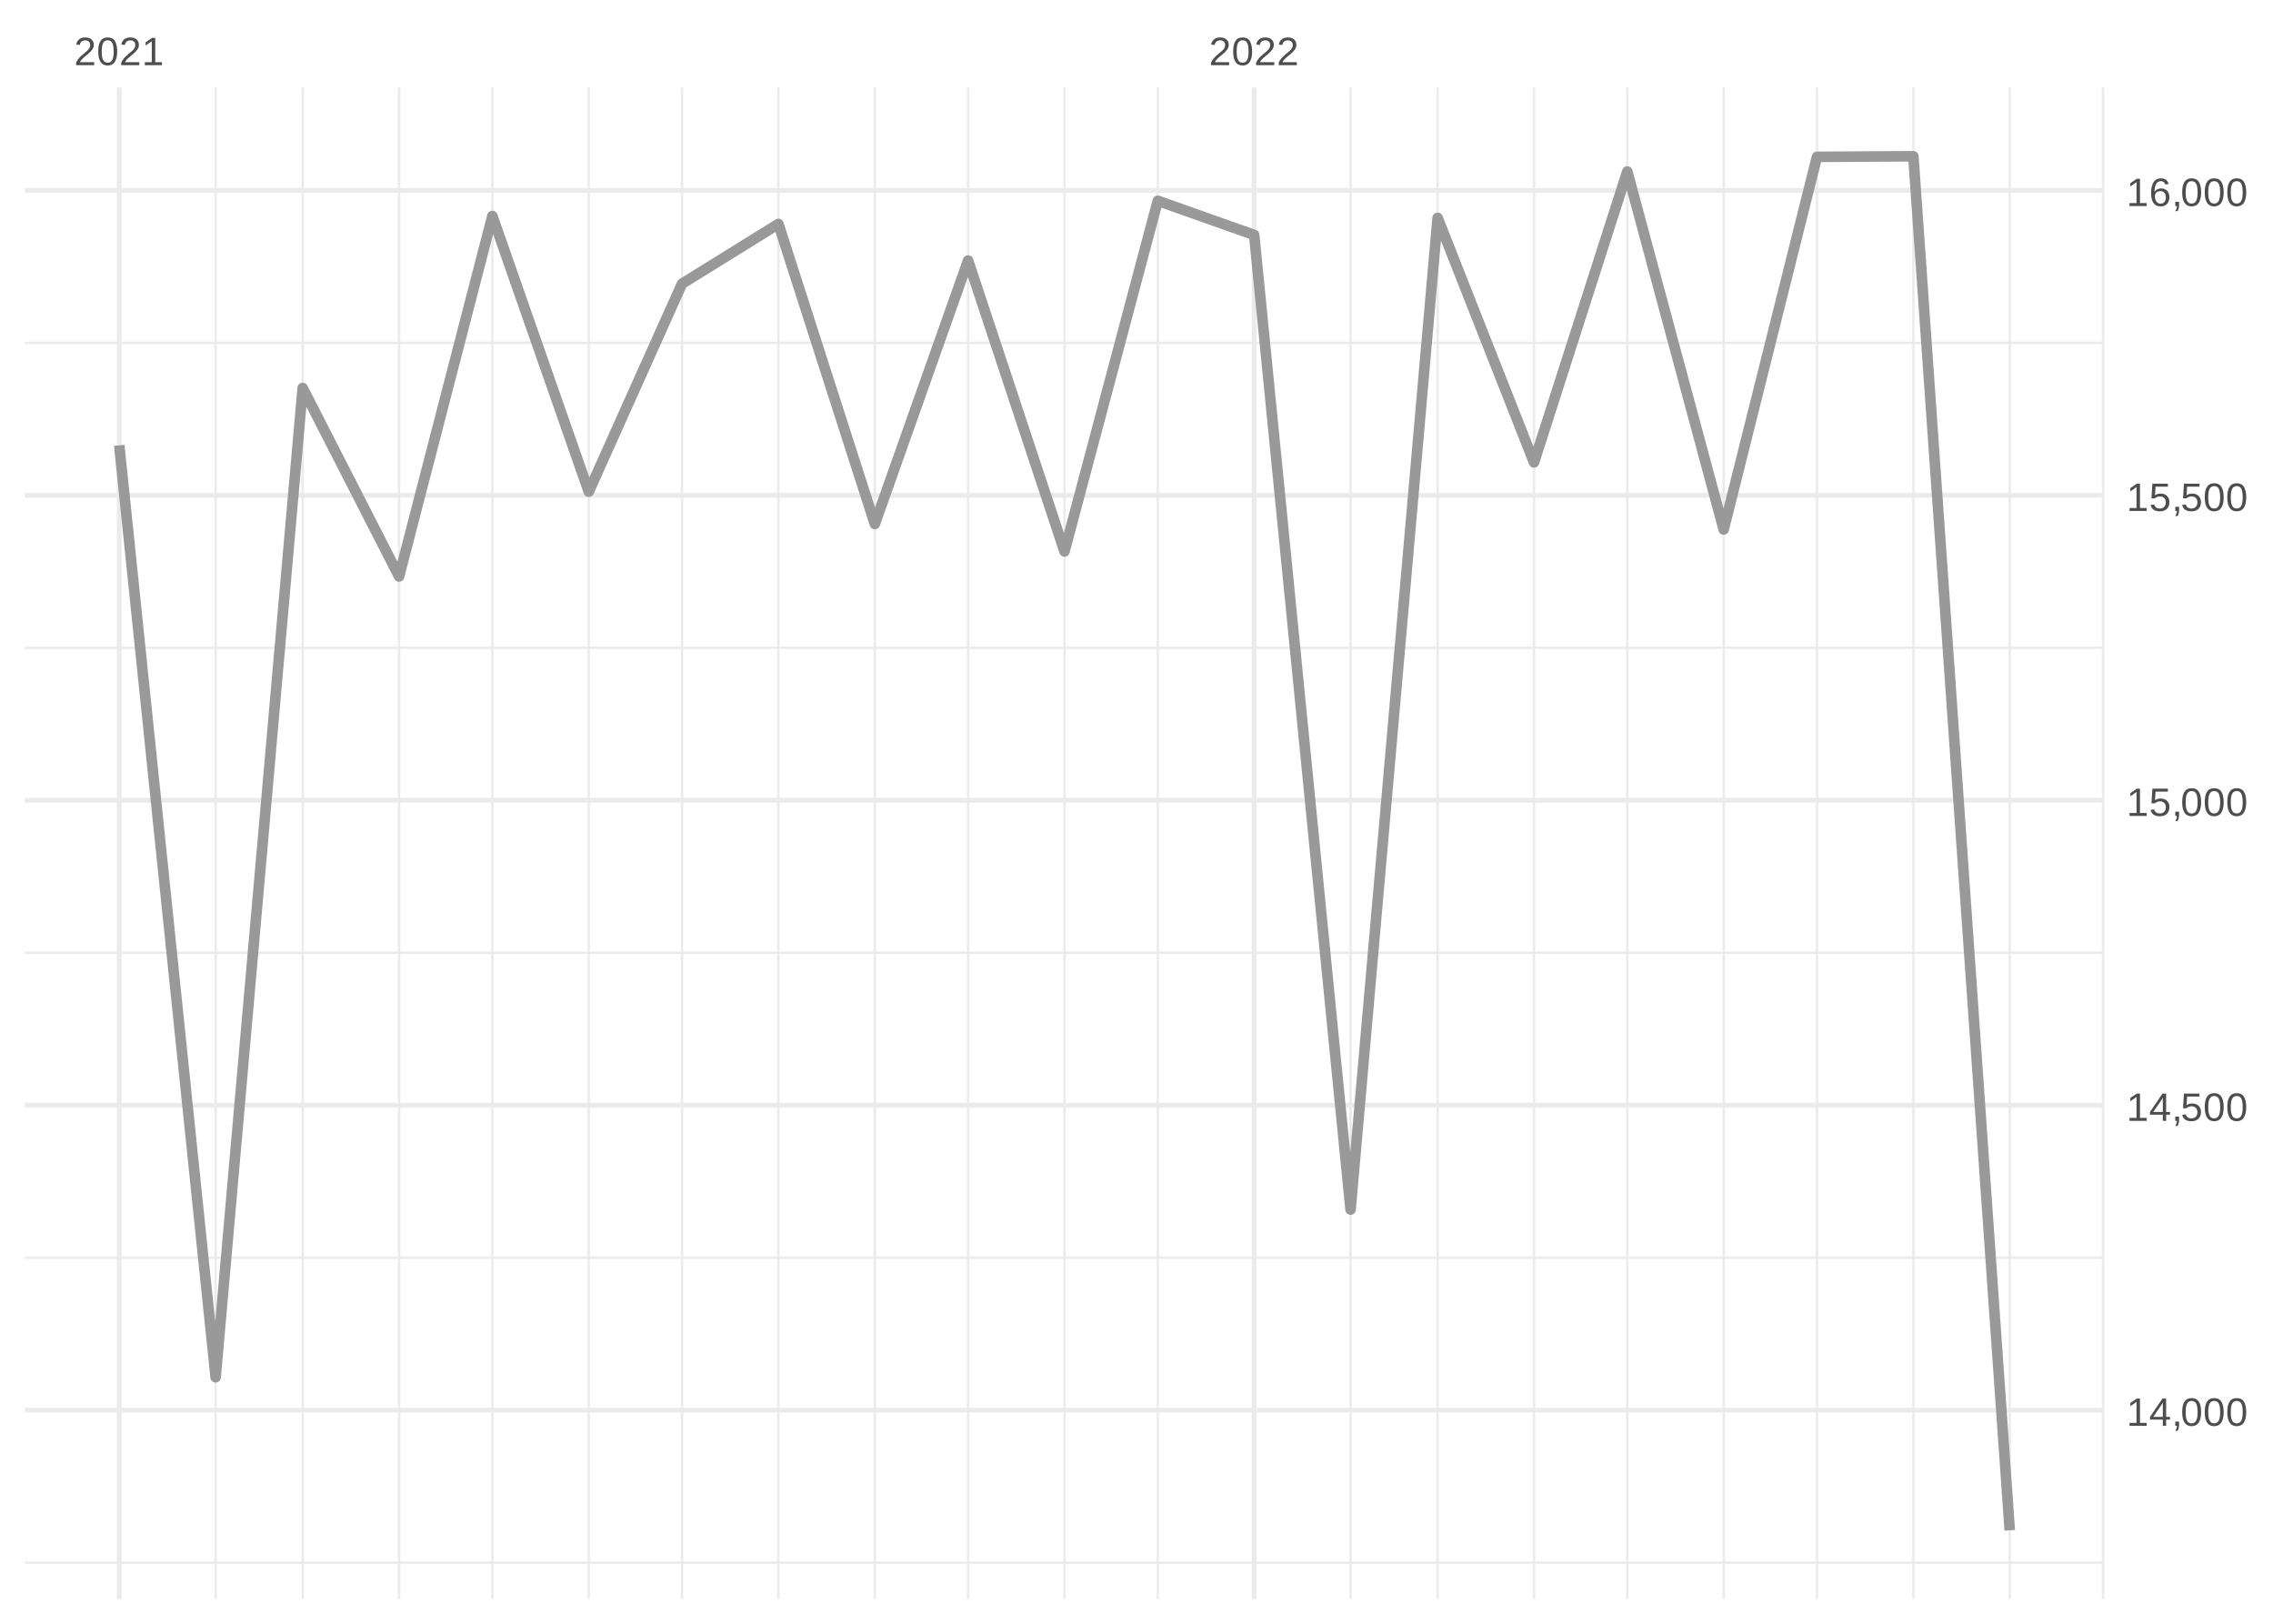
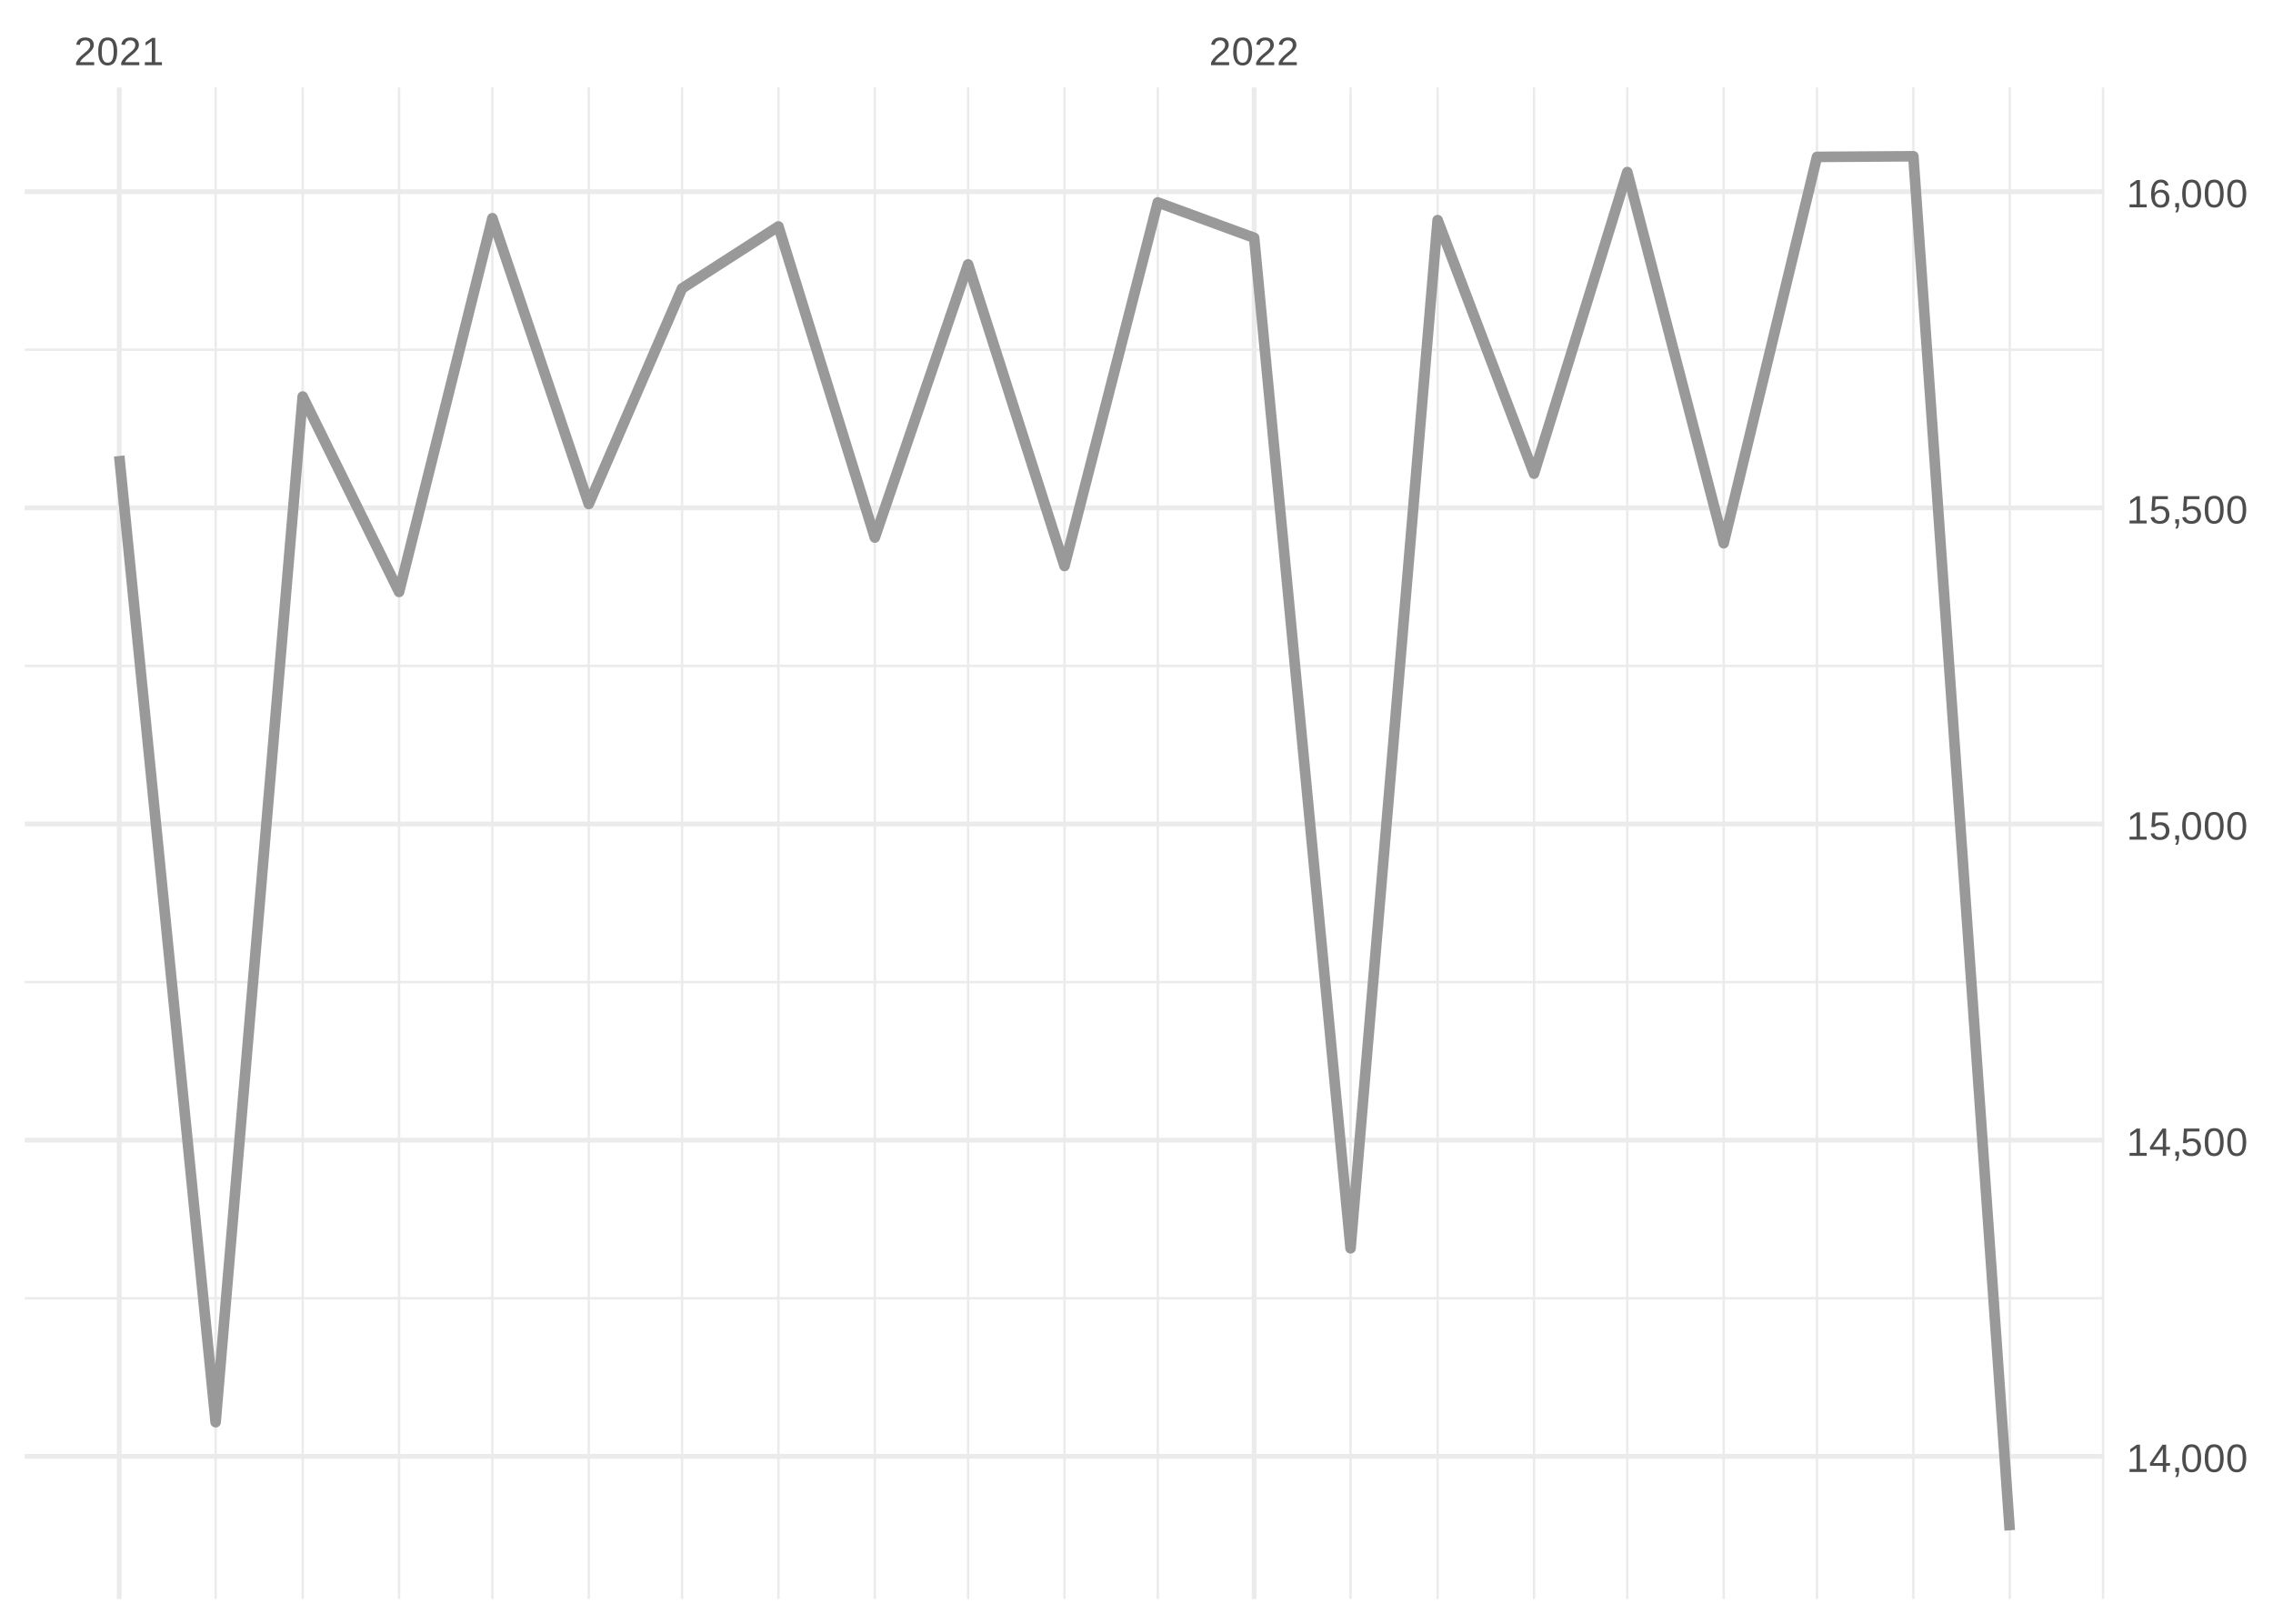
<svg xmlns="http://www.w3.org/2000/svg" xmlns:xlink="http://www.w3.org/1999/xlink" width="504pt" height="360pt" viewBox="0 0 504 360" version="1.1">
  <defs>
    <g>
      <symbol overflow="visible" id="glyph0-0">
        <path style="stroke:none;" d="M 0.297 0 L 0.297 -5.859 L 2.625 -5.859 L 2.625 0 Z M 0.578 -0.297 L 2.344 -0.297 L 2.344 -5.578 L 0.578 -5.578 Z M 0.578 -0.297 " />
      </symbol>
      <symbol overflow="visible" id="glyph0-1">
        <path style="stroke:none;" d="M 0.438 0 L 0.438 -0.547 C 0.582 -0.879 0.758 -1.172 0.969 -1.422 C 1.188 -1.68 1.41 -1.914 1.641 -2.125 C 1.867 -2.332 2.098 -2.523 2.328 -2.703 C 2.555 -2.879 2.758 -3.055 2.938 -3.234 C 3.125 -3.41 3.273 -3.598 3.391 -3.797 C 3.504 -3.992 3.562 -4.211 3.562 -4.453 C 3.562 -4.629 3.535 -4.781 3.484 -4.906 C 3.43 -5.039 3.352 -5.148 3.25 -5.234 C 3.156 -5.328 3.039 -5.395 2.906 -5.438 C 2.77 -5.477 2.617 -5.5 2.453 -5.5 C 2.297 -5.5 2.148 -5.477 2.016 -5.438 C 1.879 -5.395 1.758 -5.332 1.656 -5.25 C 1.551 -5.164 1.461 -5.055 1.391 -4.922 C 1.328 -4.797 1.285 -4.648 1.266 -4.484 L 0.484 -4.562 C 0.504 -4.781 0.562 -4.984 0.656 -5.172 C 0.75 -5.359 0.879 -5.523 1.047 -5.672 C 1.211 -5.816 1.41 -5.93 1.641 -6.016 C 1.879 -6.098 2.148 -6.141 2.453 -6.141 C 2.754 -6.141 3.02 -6.102 3.25 -6.031 C 3.488 -5.957 3.688 -5.848 3.844 -5.703 C 4.008 -5.566 4.133 -5.395 4.219 -5.188 C 4.312 -4.988 4.359 -4.754 4.359 -4.484 C 4.359 -4.273 4.32 -4.078 4.25 -3.891 C 4.176 -3.711 4.078 -3.539 3.953 -3.375 C 3.828 -3.207 3.688 -3.047 3.531 -2.891 C 3.375 -2.742 3.207 -2.594 3.031 -2.438 C 2.852 -2.289 2.676 -2.145 2.5 -2 C 2.32 -1.863 2.156 -1.723 2 -1.578 C 1.844 -1.43 1.703 -1.281 1.578 -1.125 C 1.453 -0.977 1.359 -0.82 1.297 -0.656 L 4.453 -0.656 L 4.453 0 Z M 0.438 0 " />
      </symbol>
      <symbol overflow="visible" id="glyph0-2">
        <path style="stroke:none;" d="M 4.547 -3.031 C 4.547 -2.445 4.488 -1.957 4.375 -1.562 C 4.27 -1.164 4.117 -0.844 3.922 -0.594 C 3.734 -0.352 3.508 -0.18 3.25 -0.078 C 3 0.023 2.727 0.078 2.438 0.078 C 2.145 0.078 1.867 0.023 1.609 -0.078 C 1.359 -0.18 1.141 -0.352 0.953 -0.594 C 0.766 -0.844 0.613 -1.164 0.5 -1.562 C 0.395 -1.957 0.344 -2.445 0.344 -3.031 C 0.344 -3.633 0.395 -4.133 0.5 -4.531 C 0.613 -4.938 0.766 -5.258 0.953 -5.5 C 1.141 -5.738 1.359 -5.906 1.609 -6 C 1.867 -6.094 2.156 -6.141 2.469 -6.141 C 2.75 -6.141 3.016 -6.094 3.266 -6 C 3.523 -5.906 3.75 -5.738 3.938 -5.5 C 4.125 -5.258 4.27 -4.938 4.375 -4.531 C 4.488 -4.133 4.547 -3.633 4.547 -3.031 Z M 3.766 -3.031 C 3.766 -3.508 3.734 -3.906 3.672 -4.219 C 3.617 -4.539 3.535 -4.797 3.422 -4.984 C 3.305 -5.18 3.164 -5.316 3 -5.391 C 2.844 -5.473 2.664 -5.516 2.469 -5.516 C 2.25 -5.516 2.055 -5.473 1.891 -5.391 C 1.723 -5.316 1.582 -5.18 1.469 -4.984 C 1.352 -4.797 1.266 -4.539 1.203 -4.219 C 1.148 -3.906 1.125 -3.508 1.125 -3.031 C 1.125 -2.562 1.148 -2.164 1.203 -1.844 C 1.266 -1.531 1.352 -1.273 1.469 -1.078 C 1.582 -0.891 1.719 -0.754 1.875 -0.672 C 2.039 -0.586 2.227 -0.547 2.438 -0.547 C 2.645 -0.547 2.828 -0.586 2.984 -0.672 C 3.148 -0.754 3.289 -0.891 3.406 -1.078 C 3.52 -1.273 3.609 -1.531 3.672 -1.844 C 3.734 -2.164 3.766 -2.562 3.766 -3.031 Z M 3.766 -3.031 " />
      </symbol>
      <symbol overflow="visible" id="glyph0-3">
        <path style="stroke:none;" d="M 0.672 0 L 0.672 -0.656 L 2.219 -0.656 L 2.219 -5.312 L 0.844 -4.344 L 0.844 -5.062 L 2.281 -6.047 L 2.984 -6.047 L 2.984 -0.656 L 4.469 -0.656 L 4.469 0 Z M 0.672 0 " />
      </symbol>
      <symbol overflow="visible" id="glyph0-4">
        <path style="stroke:none;" d="M 3.781 -1.375 L 3.781 0 L 3.047 0 L 3.047 -1.375 L 0.203 -1.375 L 0.203 -1.969 L 2.969 -6.047 L 3.781 -6.047 L 3.781 -1.984 L 4.641 -1.984 L 4.641 -1.375 Z M 3.047 -5.188 C 3.047 -5.164 3.035 -5.133 3.016 -5.094 C 2.992 -5.051 2.969 -5.004 2.938 -4.953 C 2.906 -4.898 2.875 -4.848 2.844 -4.797 C 2.812 -4.742 2.785 -4.703 2.766 -4.672 L 1.219 -2.391 C 1.195 -2.359 1.172 -2.32 1.141 -2.281 C 1.117 -2.25 1.094 -2.211 1.062 -2.172 C 1.039 -2.141 1.016 -2.102 0.984 -2.062 C 0.953 -2.031 0.93 -2.004 0.922 -1.984 L 3.047 -1.984 Z M 3.047 -5.188 " />
      </symbol>
      <symbol overflow="visible" id="glyph0-5">
        <path style="stroke:none;" d="M 1.656 -0.938 L 1.656 -0.219 C 1.656 -0.062 1.645 0.07 1.625 0.188 C 1.613 0.312 1.594 0.426 1.562 0.531 C 1.539 0.645 1.508 0.75 1.469 0.844 C 1.426 0.938 1.375 1.031 1.312 1.125 L 0.797 1.125 C 0.922 0.938 1.016 0.75 1.078 0.562 C 1.148 0.375 1.188 0.188 1.188 0 L 0.812 0 L 0.812 -0.938 Z M 1.656 -0.938 " />
      </symbol>
      <symbol overflow="visible" id="glyph0-6">
        <path style="stroke:none;" d="M 4.516 -1.969 C 4.516 -1.664 4.469 -1.391 4.375 -1.141 C 4.289 -0.891 4.156 -0.672 3.969 -0.484 C 3.789 -0.305 3.566 -0.164 3.297 -0.062 C 3.035 0.031 2.727 0.078 2.375 0.078 C 2.062 0.078 1.785 0.039 1.547 -0.031 C 1.305 -0.102 1.102 -0.203 0.938 -0.328 C 0.781 -0.461 0.648 -0.613 0.547 -0.781 C 0.453 -0.957 0.391 -1.148 0.359 -1.359 L 1.141 -1.438 C 1.172 -1.32 1.211 -1.211 1.266 -1.109 C 1.328 -1.004 1.406 -0.91 1.5 -0.828 C 1.602 -0.742 1.723 -0.676 1.859 -0.625 C 2.004 -0.57 2.18 -0.547 2.391 -0.547 C 2.586 -0.547 2.77 -0.578 2.938 -0.641 C 3.102 -0.703 3.242 -0.789 3.359 -0.906 C 3.473 -1.031 3.562 -1.176 3.625 -1.344 C 3.688 -1.52 3.719 -1.723 3.719 -1.953 C 3.719 -2.141 3.688 -2.312 3.625 -2.469 C 3.57 -2.625 3.488 -2.758 3.375 -2.875 C 3.258 -2.988 3.117 -3.078 2.953 -3.141 C 2.797 -3.203 2.613 -3.234 2.406 -3.234 C 2.281 -3.234 2.16 -3.219 2.047 -3.188 C 1.941 -3.164 1.844 -3.133 1.75 -3.094 C 1.656 -3.062 1.57 -3.016 1.5 -2.953 C 1.426 -2.898 1.352 -2.848 1.281 -2.797 L 0.531 -2.797 L 0.734 -6.047 L 4.172 -6.047 L 4.172 -5.391 L 1.438 -5.391 L 1.312 -3.469 C 1.457 -3.582 1.629 -3.676 1.828 -3.75 C 2.035 -3.82 2.281 -3.859 2.562 -3.859 C 2.863 -3.859 3.133 -3.812 3.375 -3.719 C 3.613 -3.633 3.816 -3.504 3.984 -3.328 C 4.16 -3.16 4.289 -2.961 4.375 -2.734 C 4.469 -2.504 4.516 -2.25 4.516 -1.969 Z M 4.516 -1.969 " />
      </symbol>
      <symbol overflow="visible" id="glyph0-7">
        <path style="stroke:none;" d="M 4.5 -1.984 C 4.5 -1.68 4.457 -1.398 4.375 -1.141 C 4.289 -0.891 4.164 -0.672 4 -0.484 C 3.844 -0.305 3.641 -0.164 3.391 -0.062 C 3.148 0.031 2.867 0.078 2.547 0.078 C 2.191 0.078 1.883 0.016 1.625 -0.109 C 1.363 -0.242 1.145 -0.438 0.969 -0.688 C 0.789 -0.945 0.66 -1.258 0.578 -1.625 C 0.492 -2 0.453 -2.422 0.453 -2.891 C 0.453 -3.422 0.5 -3.891 0.594 -4.297 C 0.695 -4.703 0.836 -5.039 1.016 -5.312 C 1.203 -5.594 1.43 -5.801 1.703 -5.938 C 1.973 -6.07 2.273 -6.141 2.609 -6.141 C 2.816 -6.141 3.008 -6.117 3.188 -6.078 C 3.375 -6.035 3.539 -5.961 3.688 -5.859 C 3.832 -5.766 3.957 -5.641 4.062 -5.484 C 4.176 -5.328 4.27 -5.133 4.344 -4.906 L 3.594 -4.781 C 3.52 -5.039 3.395 -5.227 3.219 -5.344 C 3.039 -5.457 2.836 -5.516 2.609 -5.516 C 2.391 -5.516 2.191 -5.461 2.016 -5.359 C 1.848 -5.266 1.703 -5.117 1.578 -4.922 C 1.461 -4.723 1.375 -4.473 1.312 -4.172 C 1.25 -3.867 1.219 -3.516 1.219 -3.109 C 1.352 -3.367 1.547 -3.566 1.797 -3.703 C 2.055 -3.836 2.352 -3.906 2.688 -3.906 C 2.957 -3.906 3.203 -3.859 3.422 -3.766 C 3.648 -3.68 3.844 -3.555 4 -3.391 C 4.164 -3.223 4.289 -3.02 4.375 -2.781 C 4.457 -2.539 4.5 -2.273 4.5 -1.984 Z M 3.719 -1.953 C 3.719 -2.16 3.691 -2.348 3.641 -2.516 C 3.586 -2.68 3.508 -2.82 3.406 -2.938 C 3.301 -3.062 3.172 -3.156 3.016 -3.219 C 2.867 -3.281 2.695 -3.312 2.5 -3.312 C 2.363 -3.312 2.223 -3.289 2.078 -3.25 C 1.93 -3.207 1.801 -3.141 1.688 -3.047 C 1.57 -2.953 1.477 -2.828 1.406 -2.672 C 1.332 -2.523 1.297 -2.344 1.297 -2.125 C 1.297 -1.906 1.32 -1.695 1.375 -1.5 C 1.438 -1.312 1.52 -1.145 1.625 -1 C 1.727 -0.852 1.852 -0.738 2 -0.656 C 2.156 -0.57 2.332 -0.531 2.531 -0.531 C 2.719 -0.531 2.883 -0.562 3.031 -0.625 C 3.176 -0.695 3.301 -0.789 3.406 -0.906 C 3.508 -1.031 3.586 -1.18 3.641 -1.359 C 3.691 -1.535 3.719 -1.734 3.719 -1.953 Z M 3.719 -1.953 " />
      </symbol>
    </g>
    <clipPath id="clip1">
-       <path d="M 5.48 346 L 466.59 346 L 466.59 347 L 5.48 347 Z M 5.48 346 " />
+       <path d="M 5.48 287 L 466.59 287 L 466.59 289 L 5.48 289 Z M 5.48 287 " />
    </clipPath>
    <clipPath id="clip2">
-       <path d="M 5.48 278 L 466.59 278 L 466.59 280 L 5.48 280 Z M 5.48 278 " />
+       <path d="M 5.48 217 L 466.59 217 L 466.59 219 L 5.48 219 Z M 5.48 217 " />
    </clipPath>
    <clipPath id="clip3">
-       <path d="M 5.48 210 L 466.59 210 L 466.59 212 L 5.48 212 Z M 5.48 210 " />
+       <path d="M 5.48 147 L 466.59 147 L 466.59 148 L 5.48 148 Z M 5.48 147 " />
    </clipPath>
    <clipPath id="clip4">
-       <path d="M 5.48 143 L 466.59 143 L 466.59 144 L 5.48 144 Z M 5.48 143 " />
+       <path d="M 5.48 77 L 466.59 77 L 466.59 78 L 5.48 78 Z M 5.48 77 " />
    </clipPath>
    <clipPath id="clip5">
-       <path d="M 5.48 75 L 466.59 75 L 466.59 77 L 5.48 77 Z M 5.48 75 " />
+       <path d="M 47 19.41 L 49 19.41 L 49 354.52 L 47 354.52 Z M 47 19.41 " />
    </clipPath>
    <clipPath id="clip6">
-       <path d="M 47 19.41 L 49 19.41 L 49 354.52 L 47 354.52 Z M 47 19.41 " />
+       <path d="M 66 19.41 L 68 19.41 L 68 354.52 L 66 354.52 Z M 66 19.41 " />
    </clipPath>
    <clipPath id="clip7">
-       <path d="M 66 19.41 L 68 19.41 L 68 354.52 L 66 354.52 Z M 66 19.41 " />
+       <path d="M 88 19.41 L 89 19.41 L 89 354.52 L 88 354.52 Z M 88 19.41 " />
    </clipPath>
    <clipPath id="clip8">
-       <path d="M 88 19.41 L 89 19.41 L 89 354.52 L 88 354.52 Z M 88 19.41 " />
+       <path d="M 108 19.41 L 110 19.41 L 110 354.52 L 108 354.52 Z M 108 19.41 " />
    </clipPath>
    <clipPath id="clip9">
-       <path d="M 108 19.41 L 110 19.41 L 110 354.52 L 108 354.52 Z M 108 19.41 " />
+       <path d="M 130 19.41 L 131 19.41 L 131 354.52 L 130 354.52 Z M 130 19.41 " />
    </clipPath>
    <clipPath id="clip10">
-       <path d="M 130 19.41 L 131 19.41 L 131 354.52 L 130 354.52 Z M 130 19.41 " />
+       <path d="M 150 19.41 L 152 19.41 L 152 354.52 L 150 354.52 Z M 150 19.41 " />
    </clipPath>
    <clipPath id="clip11">
-       <path d="M 150 19.41 L 152 19.41 L 152 354.52 L 150 354.52 Z M 150 19.41 " />
+       <path d="M 172 19.41 L 173 19.41 L 173 354.52 L 172 354.52 Z M 172 19.41 " />
    </clipPath>
    <clipPath id="clip12">
-       <path d="M 172 19.41 L 173 19.41 L 173 354.52 L 172 354.52 Z M 172 19.41 " />
+       <path d="M 193 19.41 L 195 19.41 L 195 354.52 L 193 354.52 Z M 193 19.41 " />
    </clipPath>
    <clipPath id="clip13">
-       <path d="M 193 19.41 L 195 19.41 L 195 354.52 L 193 354.52 Z M 193 19.41 " />
+       <path d="M 214 19.41 L 215 19.41 L 215 354.52 L 214 354.52 Z M 214 19.41 " />
    </clipPath>
    <clipPath id="clip14">
-       <path d="M 214 19.41 L 215 19.41 L 215 354.52 L 214 354.52 Z M 214 19.41 " />
+       <path d="M 235 19.41 L 237 19.41 L 237 354.52 L 235 354.52 Z M 235 19.41 " />
    </clipPath>
    <clipPath id="clip15">
-       <path d="M 235 19.41 L 237 19.41 L 237 354.52 L 235 354.52 Z M 235 19.41 " />
+       <path d="M 256 19.41 L 257 19.41 L 257 354.52 L 256 354.52 Z M 256 19.41 " />
    </clipPath>
    <clipPath id="clip16">
-       <path d="M 256 19.41 L 257 19.41 L 257 354.52 L 256 354.52 Z M 256 19.41 " />
+       <path d="M 299 19.41 L 300 19.41 L 300 354.52 L 299 354.52 Z M 299 19.41 " />
    </clipPath>
    <clipPath id="clip17">
-       <path d="M 299 19.41 L 300 19.41 L 300 354.52 L 299 354.52 Z M 299 19.41 " />
+       <path d="M 318 19.41 L 320 19.41 L 320 354.52 L 318 354.52 Z M 318 19.41 " />
    </clipPath>
    <clipPath id="clip18">
-       <path d="M 318 19.41 L 320 19.41 L 320 354.52 L 318 354.52 Z M 318 19.41 " />
+       <path d="M 339 19.41 L 341 19.41 L 341 354.52 L 339 354.52 Z M 339 19.41 " />
    </clipPath>
    <clipPath id="clip19">
-       <path d="M 339 19.41 L 341 19.41 L 341 354.52 L 339 354.52 Z M 339 19.41 " />
+       <path d="M 360 19.41 L 362 19.41 L 362 354.52 L 360 354.52 Z M 360 19.41 " />
    </clipPath>
    <clipPath id="clip20">
-       <path d="M 360 19.41 L 362 19.41 L 362 354.52 L 360 354.52 Z M 360 19.41 " />
+       <path d="M 381 19.41 L 383 19.41 L 383 354.52 L 381 354.52 Z M 381 19.41 " />
    </clipPath>
    <clipPath id="clip21">
-       <path d="M 381 19.41 L 383 19.41 L 383 354.52 L 381 354.52 Z M 381 19.41 " />
+       <path d="M 402 19.41 L 404 19.41 L 404 354.52 L 402 354.52 Z M 402 19.41 " />
    </clipPath>
    <clipPath id="clip22">
-       <path d="M 402 19.41 L 404 19.41 L 404 354.52 L 402 354.52 Z M 402 19.41 " />
+       <path d="M 423 19.41 L 425 19.41 L 425 354.52 L 423 354.52 Z M 423 19.41 " />
    </clipPath>
    <clipPath id="clip23">
-       <path d="M 423 19.41 L 425 19.41 L 425 354.52 L 423 354.52 Z M 423 19.41 " />
+       <path d="M 445 19.41 L 446 19.41 L 446 354.52 L 445 354.52 Z M 445 19.41 " />
    </clipPath>
    <clipPath id="clip24">
-       <path d="M 445 19.41 L 446 19.41 L 446 354.52 L 445 354.52 Z M 445 19.41 " />
+       <path d="M 466 19.41 L 466.59 19.41 L 466.59 354.52 L 466 354.52 Z M 466 19.41 " />
    </clipPath>
    <clipPath id="clip25">
-       <path d="M 466 19.41 L 466.59 19.41 L 466.59 354.52 L 466 354.52 Z M 466 19.41 " />
+       <path d="M 5.48 322 L 466.59 322 L 466.59 324 L 5.48 324 Z M 5.48 322 " />
    </clipPath>
    <clipPath id="clip26">
-       <path d="M 5.48 312 L 466.59 312 L 466.59 314 L 5.48 314 Z M 5.48 312 " />
+       <path d="M 5.48 252 L 466.59 252 L 466.59 254 L 5.48 254 Z M 5.48 252 " />
    </clipPath>
    <clipPath id="clip27">
-       <path d="M 5.48 244 L 466.59 244 L 466.59 246 L 5.48 246 Z M 5.48 244 " />
+       <path d="M 5.48 182 L 466.59 182 L 466.59 184 L 5.48 184 Z M 5.48 182 " />
    </clipPath>
    <clipPath id="clip28">
-       <path d="M 5.48 176 L 466.59 176 L 466.59 178 L 5.48 178 Z M 5.48 176 " />
+       <path d="M 5.48 112 L 466.59 112 L 466.59 114 L 5.48 114 Z M 5.48 112 " />
    </clipPath>
    <clipPath id="clip29">
-       <path d="M 5.48 109 L 466.59 109 L 466.59 111 L 5.48 111 Z M 5.48 109 " />
+       <path d="M 5.48 41 L 466.59 41 L 466.59 44 L 5.48 44 Z M 5.48 41 " />
    </clipPath>
    <clipPath id="clip30">
-       <path d="M 5.48 41 L 466.59 41 L 466.59 43 L 5.48 43 Z M 5.48 41 " />
+       <path d="M 25 19.41 L 27 19.41 L 27 354.52 L 25 354.52 Z M 25 19.41 " />
    </clipPath>
    <clipPath id="clip31">
-       <path d="M 25 19.41 L 27 19.41 L 27 354.52 L 25 354.52 Z M 25 19.41 " />
-     </clipPath>
-     <clipPath id="clip32">
      <path d="M 277 19.41 L 279 19.41 L 279 354.52 L 277 354.52 Z M 277 19.41 " />
    </clipPath>
  </defs>
  <g id="surface26">
    <rect x="0" y="0" width="504" height="360" style="fill:rgb(100%,100%,100%);fill-opacity:1;stroke:none;" />
    <g clip-path="url(#clip1)" clip-rule="nonzero">
-       <path style="fill:none;stroke-width:0.533;stroke-linecap:butt;stroke-linejoin:round;stroke:rgb(92.157%,92.157%,92.157%);stroke-opacity:1;stroke-miterlimit:10;" d="M 5.48 346.453 L 466.59 346.453 " />
+       <path style="fill:none;stroke-width:0.533;stroke-linecap:butt;stroke-linejoin:round;stroke:rgb(92.157%,92.157%,92.157%);stroke-opacity:1;stroke-miterlimit:10;" d="M 5.48 287.836 L 466.59 287.836 " />
    </g>
    <g clip-path="url(#clip2)" clip-rule="nonzero">
-       <path style="fill:none;stroke-width:0.533;stroke-linecap:butt;stroke-linejoin:round;stroke:rgb(92.157%,92.157%,92.157%);stroke-opacity:1;stroke-miterlimit:10;" d="M 5.48 278.848 L 466.59 278.848 " />
+       <path style="fill:none;stroke-width:0.533;stroke-linecap:butt;stroke-linejoin:round;stroke:rgb(92.157%,92.157%,92.157%);stroke-opacity:1;stroke-miterlimit:10;" d="M 5.48 217.738 L 466.59 217.738 " />
    </g>
    <g clip-path="url(#clip3)" clip-rule="nonzero">
-       <path style="fill:none;stroke-width:0.533;stroke-linecap:butt;stroke-linejoin:round;stroke:rgb(92.157%,92.157%,92.157%);stroke-opacity:1;stroke-miterlimit:10;" d="M 5.48 211.238 L 466.59 211.238 " />
+       <path style="fill:none;stroke-width:0.533;stroke-linecap:butt;stroke-linejoin:round;stroke:rgb(92.157%,92.157%,92.157%);stroke-opacity:1;stroke-miterlimit:10;" d="M 5.48 147.641 L 466.59 147.641 " />
    </g>
    <g clip-path="url(#clip4)" clip-rule="nonzero">
-       <path style="fill:none;stroke-width:0.533;stroke-linecap:butt;stroke-linejoin:round;stroke:rgb(92.157%,92.157%,92.157%);stroke-opacity:1;stroke-miterlimit:10;" d="M 5.48 143.629 L 466.59 143.629 " />
+       <path style="fill:none;stroke-width:0.533;stroke-linecap:butt;stroke-linejoin:round;stroke:rgb(92.157%,92.157%,92.157%);stroke-opacity:1;stroke-miterlimit:10;" d="M 5.48 77.543 L 466.59 77.543 " />
    </g>
    <g clip-path="url(#clip5)" clip-rule="nonzero">
-       <path style="fill:none;stroke-width:0.533;stroke-linecap:butt;stroke-linejoin:round;stroke:rgb(92.157%,92.157%,92.157%);stroke-opacity:1;stroke-miterlimit:10;" d="M 5.48 76.02 L 466.59 76.02 " />
+       <path style="fill:none;stroke-width:0.533;stroke-linecap:butt;stroke-linejoin:round;stroke:rgb(92.157%,92.157%,92.157%);stroke-opacity:1;stroke-miterlimit:10;" d="M 47.812 354.52 L 47.812 19.41 " />
    </g>
    <g clip-path="url(#clip6)" clip-rule="nonzero">
-       <path style="fill:none;stroke-width:0.533;stroke-linecap:butt;stroke-linejoin:round;stroke:rgb(92.157%,92.157%,92.157%);stroke-opacity:1;stroke-miterlimit:10;" d="M 47.812 354.52 L 47.812 19.41 " />
+       <path style="fill:none;stroke-width:0.533;stroke-linecap:butt;stroke-linejoin:round;stroke:rgb(92.157%,92.157%,92.157%);stroke-opacity:1;stroke-miterlimit:10;" d="M 67.117 354.52 L 67.117 19.41 " />
    </g>
    <g clip-path="url(#clip7)" clip-rule="nonzero">
-       <path style="fill:none;stroke-width:0.533;stroke-linecap:butt;stroke-linejoin:round;stroke:rgb(92.157%,92.157%,92.157%);stroke-opacity:1;stroke-miterlimit:10;" d="M 67.117 354.52 L 67.117 19.41 " />
+       <path style="fill:none;stroke-width:0.533;stroke-linecap:butt;stroke-linejoin:round;stroke:rgb(92.157%,92.157%,92.157%);stroke-opacity:1;stroke-miterlimit:10;" d="M 88.488 354.52 L 88.488 19.41 " />
    </g>
    <g clip-path="url(#clip8)" clip-rule="nonzero">
-       <path style="fill:none;stroke-width:0.533;stroke-linecap:butt;stroke-linejoin:round;stroke:rgb(92.157%,92.157%,92.157%);stroke-opacity:1;stroke-miterlimit:10;" d="M 88.488 354.52 L 88.488 19.41 " />
+       <path style="fill:none;stroke-width:0.533;stroke-linecap:butt;stroke-linejoin:round;stroke:rgb(92.157%,92.157%,92.157%);stroke-opacity:1;stroke-miterlimit:10;" d="M 109.176 354.52 L 109.176 19.41 " />
    </g>
    <g clip-path="url(#clip9)" clip-rule="nonzero">
-       <path style="fill:none;stroke-width:0.533;stroke-linecap:butt;stroke-linejoin:round;stroke:rgb(92.157%,92.157%,92.157%);stroke-opacity:1;stroke-miterlimit:10;" d="M 109.176 354.52 L 109.176 19.41 " />
+       <path style="fill:none;stroke-width:0.533;stroke-linecap:butt;stroke-linejoin:round;stroke:rgb(92.157%,92.157%,92.157%);stroke-opacity:1;stroke-miterlimit:10;" d="M 130.547 354.52 L 130.547 19.41 " />
    </g>
    <g clip-path="url(#clip10)" clip-rule="nonzero">
-       <path style="fill:none;stroke-width:0.533;stroke-linecap:butt;stroke-linejoin:round;stroke:rgb(92.157%,92.157%,92.157%);stroke-opacity:1;stroke-miterlimit:10;" d="M 130.547 354.52 L 130.547 19.41 " />
+       <path style="fill:none;stroke-width:0.533;stroke-linecap:butt;stroke-linejoin:round;stroke:rgb(92.157%,92.157%,92.157%);stroke-opacity:1;stroke-miterlimit:10;" d="M 151.23 354.52 L 151.23 19.41 " />
    </g>
    <g clip-path="url(#clip11)" clip-rule="nonzero">
-       <path style="fill:none;stroke-width:0.533;stroke-linecap:butt;stroke-linejoin:round;stroke:rgb(92.157%,92.157%,92.157%);stroke-opacity:1;stroke-miterlimit:10;" d="M 151.23 354.52 L 151.23 19.41 " />
+       <path style="fill:none;stroke-width:0.533;stroke-linecap:butt;stroke-linejoin:round;stroke:rgb(92.157%,92.157%,92.157%);stroke-opacity:1;stroke-miterlimit:10;" d="M 172.605 354.52 L 172.605 19.41 " />
    </g>
    <g clip-path="url(#clip12)" clip-rule="nonzero">
-       <path style="fill:none;stroke-width:0.533;stroke-linecap:butt;stroke-linejoin:round;stroke:rgb(92.157%,92.157%,92.157%);stroke-opacity:1;stroke-miterlimit:10;" d="M 172.605 354.52 L 172.605 19.41 " />
+       <path style="fill:none;stroke-width:0.533;stroke-linecap:butt;stroke-linejoin:round;stroke:rgb(92.157%,92.157%,92.157%);stroke-opacity:1;stroke-miterlimit:10;" d="M 193.977 354.52 L 193.977 19.41 " />
    </g>
    <g clip-path="url(#clip13)" clip-rule="nonzero">
-       <path style="fill:none;stroke-width:0.533;stroke-linecap:butt;stroke-linejoin:round;stroke:rgb(92.157%,92.157%,92.157%);stroke-opacity:1;stroke-miterlimit:10;" d="M 193.977 354.52 L 193.977 19.41 " />
+       <path style="fill:none;stroke-width:0.533;stroke-linecap:butt;stroke-linejoin:round;stroke:rgb(92.157%,92.157%,92.157%);stroke-opacity:1;stroke-miterlimit:10;" d="M 214.66 354.52 L 214.66 19.41 " />
    </g>
    <g clip-path="url(#clip14)" clip-rule="nonzero">
-       <path style="fill:none;stroke-width:0.533;stroke-linecap:butt;stroke-linejoin:round;stroke:rgb(92.157%,92.157%,92.157%);stroke-opacity:1;stroke-miterlimit:10;" d="M 214.66 354.52 L 214.66 19.41 " />
+       <path style="fill:none;stroke-width:0.533;stroke-linecap:butt;stroke-linejoin:round;stroke:rgb(92.157%,92.157%,92.157%);stroke-opacity:1;stroke-miterlimit:10;" d="M 236.035 354.52 L 236.035 19.41 " />
    </g>
    <g clip-path="url(#clip15)" clip-rule="nonzero">
-       <path style="fill:none;stroke-width:0.533;stroke-linecap:butt;stroke-linejoin:round;stroke:rgb(92.157%,92.157%,92.157%);stroke-opacity:1;stroke-miterlimit:10;" d="M 236.035 354.52 L 236.035 19.41 " />
+       <path style="fill:none;stroke-width:0.533;stroke-linecap:butt;stroke-linejoin:round;stroke:rgb(92.157%,92.157%,92.157%);stroke-opacity:1;stroke-miterlimit:10;" d="M 256.719 354.52 L 256.719 19.41 " />
    </g>
    <g clip-path="url(#clip16)" clip-rule="nonzero">
-       <path style="fill:none;stroke-width:0.533;stroke-linecap:butt;stroke-linejoin:round;stroke:rgb(92.157%,92.157%,92.157%);stroke-opacity:1;stroke-miterlimit:10;" d="M 256.719 354.52 L 256.719 19.41 " />
+       <path style="fill:none;stroke-width:0.533;stroke-linecap:butt;stroke-linejoin:round;stroke:rgb(92.157%,92.157%,92.157%);stroke-opacity:1;stroke-miterlimit:10;" d="M 299.465 354.52 L 299.465 19.41 " />
    </g>
    <g clip-path="url(#clip17)" clip-rule="nonzero">
-       <path style="fill:none;stroke-width:0.533;stroke-linecap:butt;stroke-linejoin:round;stroke:rgb(92.157%,92.157%,92.157%);stroke-opacity:1;stroke-miterlimit:10;" d="M 299.465 354.52 L 299.465 19.41 " />
+       <path style="fill:none;stroke-width:0.533;stroke-linecap:butt;stroke-linejoin:round;stroke:rgb(92.157%,92.157%,92.157%);stroke-opacity:1;stroke-miterlimit:10;" d="M 318.77 354.52 L 318.77 19.41 " />
    </g>
    <g clip-path="url(#clip18)" clip-rule="nonzero">
-       <path style="fill:none;stroke-width:0.533;stroke-linecap:butt;stroke-linejoin:round;stroke:rgb(92.157%,92.157%,92.157%);stroke-opacity:1;stroke-miterlimit:10;" d="M 318.77 354.52 L 318.77 19.41 " />
+       <path style="fill:none;stroke-width:0.533;stroke-linecap:butt;stroke-linejoin:round;stroke:rgb(92.157%,92.157%,92.157%);stroke-opacity:1;stroke-miterlimit:10;" d="M 340.141 354.52 L 340.141 19.41 " />
    </g>
    <g clip-path="url(#clip19)" clip-rule="nonzero">
-       <path style="fill:none;stroke-width:0.533;stroke-linecap:butt;stroke-linejoin:round;stroke:rgb(92.157%,92.157%,92.157%);stroke-opacity:1;stroke-miterlimit:10;" d="M 340.141 354.52 L 340.141 19.41 " />
+       <path style="fill:none;stroke-width:0.533;stroke-linecap:butt;stroke-linejoin:round;stroke:rgb(92.157%,92.157%,92.157%);stroke-opacity:1;stroke-miterlimit:10;" d="M 360.824 354.52 L 360.824 19.41 " />
    </g>
    <g clip-path="url(#clip20)" clip-rule="nonzero">
-       <path style="fill:none;stroke-width:0.533;stroke-linecap:butt;stroke-linejoin:round;stroke:rgb(92.157%,92.157%,92.157%);stroke-opacity:1;stroke-miterlimit:10;" d="M 360.824 354.52 L 360.824 19.41 " />
+       <path style="fill:none;stroke-width:0.533;stroke-linecap:butt;stroke-linejoin:round;stroke:rgb(92.157%,92.157%,92.157%);stroke-opacity:1;stroke-miterlimit:10;" d="M 382.199 354.52 L 382.199 19.41 " />
    </g>
    <g clip-path="url(#clip21)" clip-rule="nonzero">
-       <path style="fill:none;stroke-width:0.533;stroke-linecap:butt;stroke-linejoin:round;stroke:rgb(92.157%,92.157%,92.157%);stroke-opacity:1;stroke-miterlimit:10;" d="M 382.199 354.52 L 382.199 19.41 " />
+       <path style="fill:none;stroke-width:0.533;stroke-linecap:butt;stroke-linejoin:round;stroke:rgb(92.157%,92.157%,92.157%);stroke-opacity:1;stroke-miterlimit:10;" d="M 402.883 354.52 L 402.883 19.41 " />
    </g>
    <g clip-path="url(#clip22)" clip-rule="nonzero">
-       <path style="fill:none;stroke-width:0.533;stroke-linecap:butt;stroke-linejoin:round;stroke:rgb(92.157%,92.157%,92.157%);stroke-opacity:1;stroke-miterlimit:10;" d="M 402.883 354.52 L 402.883 19.41 " />
+       <path style="fill:none;stroke-width:0.533;stroke-linecap:butt;stroke-linejoin:round;stroke:rgb(92.157%,92.157%,92.157%);stroke-opacity:1;stroke-miterlimit:10;" d="M 424.258 354.52 L 424.258 19.41 " />
    </g>
    <g clip-path="url(#clip23)" clip-rule="nonzero">
-       <path style="fill:none;stroke-width:0.533;stroke-linecap:butt;stroke-linejoin:round;stroke:rgb(92.157%,92.157%,92.157%);stroke-opacity:1;stroke-miterlimit:10;" d="M 424.258 354.52 L 424.258 19.41 " />
+       <path style="fill:none;stroke-width:0.533;stroke-linecap:butt;stroke-linejoin:round;stroke:rgb(92.157%,92.157%,92.157%);stroke-opacity:1;stroke-miterlimit:10;" d="M 445.629 354.52 L 445.629 19.41 " />
    </g>
    <g clip-path="url(#clip24)" clip-rule="nonzero">
-       <path style="fill:none;stroke-width:0.533;stroke-linecap:butt;stroke-linejoin:round;stroke:rgb(92.157%,92.157%,92.157%);stroke-opacity:1;stroke-miterlimit:10;" d="M 445.629 354.52 L 445.629 19.41 " />
+       <path style="fill:none;stroke-width:0.533;stroke-linecap:butt;stroke-linejoin:round;stroke:rgb(92.157%,92.157%,92.157%);stroke-opacity:1;stroke-miterlimit:10;" d="M 466.312 354.52 L 466.312 19.41 " />
    </g>
    <g clip-path="url(#clip25)" clip-rule="nonzero">
-       <path style="fill:none;stroke-width:0.533;stroke-linecap:butt;stroke-linejoin:round;stroke:rgb(92.157%,92.157%,92.157%);stroke-opacity:1;stroke-miterlimit:10;" d="M 466.312 354.52 L 466.312 19.41 " />
+       <path style="fill:none;stroke-width:1.067;stroke-linecap:butt;stroke-linejoin:round;stroke:rgb(92.157%,92.157%,92.157%);stroke-opacity:1;stroke-miterlimit:10;" d="M 5.48 322.887 L 466.59 322.887 " />
    </g>
    <g clip-path="url(#clip26)" clip-rule="nonzero">
-       <path style="fill:none;stroke-width:1.067;stroke-linecap:butt;stroke-linejoin:round;stroke:rgb(92.157%,92.157%,92.157%);stroke-opacity:1;stroke-miterlimit:10;" d="M 5.48 312.652 L 466.59 312.652 " />
+       <path style="fill:none;stroke-width:1.067;stroke-linecap:butt;stroke-linejoin:round;stroke:rgb(92.157%,92.157%,92.157%);stroke-opacity:1;stroke-miterlimit:10;" d="M 5.48 252.789 L 466.59 252.789 " />
    </g>
    <g clip-path="url(#clip27)" clip-rule="nonzero">
-       <path style="fill:none;stroke-width:1.067;stroke-linecap:butt;stroke-linejoin:round;stroke:rgb(92.157%,92.157%,92.157%);stroke-opacity:1;stroke-miterlimit:10;" d="M 5.48 245.043 L 466.59 245.043 " />
+       <path style="fill:none;stroke-width:1.067;stroke-linecap:butt;stroke-linejoin:round;stroke:rgb(92.157%,92.157%,92.157%);stroke-opacity:1;stroke-miterlimit:10;" d="M 5.48 182.691 L 466.59 182.691 " />
    </g>
    <g clip-path="url(#clip28)" clip-rule="nonzero">
-       <path style="fill:none;stroke-width:1.067;stroke-linecap:butt;stroke-linejoin:round;stroke:rgb(92.157%,92.157%,92.157%);stroke-opacity:1;stroke-miterlimit:10;" d="M 5.48 177.434 L 466.59 177.434 " />
+       <path style="fill:none;stroke-width:1.067;stroke-linecap:butt;stroke-linejoin:round;stroke:rgb(92.157%,92.157%,92.157%);stroke-opacity:1;stroke-miterlimit:10;" d="M 5.48 112.594 L 466.59 112.594 " />
    </g>
    <g clip-path="url(#clip29)" clip-rule="nonzero">
-       <path style="fill:none;stroke-width:1.067;stroke-linecap:butt;stroke-linejoin:round;stroke:rgb(92.157%,92.157%,92.157%);stroke-opacity:1;stroke-miterlimit:10;" d="M 5.48 109.824 L 466.59 109.824 " />
+       <path style="fill:none;stroke-width:1.067;stroke-linecap:butt;stroke-linejoin:round;stroke:rgb(92.157%,92.157%,92.157%);stroke-opacity:1;stroke-miterlimit:10;" d="M 5.48 42.496 L 466.59 42.496 " />
    </g>
    <g clip-path="url(#clip30)" clip-rule="nonzero">
-       <path style="fill:none;stroke-width:1.067;stroke-linecap:butt;stroke-linejoin:round;stroke:rgb(92.157%,92.157%,92.157%);stroke-opacity:1;stroke-miterlimit:10;" d="M 5.48 42.215 L 466.59 42.215 " />
+       <path style="fill:none;stroke-width:1.067;stroke-linecap:butt;stroke-linejoin:round;stroke:rgb(92.157%,92.157%,92.157%);stroke-opacity:1;stroke-miterlimit:10;" d="M 26.438 354.52 L 26.438 19.41 " />
    </g>
    <g clip-path="url(#clip31)" clip-rule="nonzero">
-       <path style="fill:none;stroke-width:1.067;stroke-linecap:butt;stroke-linejoin:round;stroke:rgb(92.157%,92.157%,92.157%);stroke-opacity:1;stroke-miterlimit:10;" d="M 26.438 354.52 L 26.438 19.41 " />
-     </g>
-     <g clip-path="url(#clip32)" clip-rule="nonzero">
      <path style="fill:none;stroke-width:1.067;stroke-linecap:butt;stroke-linejoin:round;stroke:rgb(92.157%,92.157%,92.157%);stroke-opacity:1;stroke-miterlimit:10;" d="M 278.09 354.52 L 278.09 19.41 " />
    </g>
-     <path style="fill:none;stroke-width:2.347;stroke-linecap:butt;stroke-linejoin:round;stroke:rgb(60%,60%,60%);stroke-opacity:1;stroke-miterlimit:10;" d="M 26.438 98.734 L 47.812 305.348 L 67.117 86.027 L 88.488 127.809 L 109.176 47.895 L 130.547 109.012 L 151.23 62.902 L 172.605 49.652 L 193.977 116.18 L 214.66 57.766 L 236.035 122.266 L 256.719 44.516 L 278.09 52.086 L 299.465 268.164 L 318.77 48.301 L 340.141 102.523 L 360.824 38.023 L 382.199 117.395 L 402.883 34.777 L 424.258 34.645 L 445.629 339.289 " />
+     <path style="fill:none;stroke-width:2.347;stroke-linecap:butt;stroke-linejoin:round;stroke:rgb(60%,60%,60%);stroke-opacity:1;stroke-miterlimit:10;" d="M 26.438 101.098 L 47.812 315.316 L 67.117 87.918 L 88.488 131.238 L 109.176 48.383 L 130.547 111.75 L 151.23 63.945 L 172.605 50.203 L 193.977 119.18 L 214.66 58.617 L 236.035 125.488 L 256.719 44.879 L 278.09 52.727 L 299.465 276.762 L 318.77 48.805 L 340.141 105.02 L 360.824 38.148 L 382.199 120.441 L 402.883 34.785 L 424.258 34.645 L 445.629 339.289 " />
    <g style="fill:rgb(30.196%,30.196%,30.196%);fill-opacity:1;">
      <use xlink:href="#glyph0-1" x="16.438" y="14.446" />
      <use xlink:href="#glyph0-2" x="21.438" y="14.446" />
      <use xlink:href="#glyph0-1" x="26.438" y="14.446" />
      <use xlink:href="#glyph0-3" x="31.438" y="14.446" />
    </g>
    <g style="fill:rgb(30.196%,30.196%,30.196%);fill-opacity:1;">
      <use xlink:href="#glyph0-1" x="268.09" y="14.446" />
      <use xlink:href="#glyph0-2" x="273.09" y="14.446" />
      <use xlink:href="#glyph0-1" x="278.09" y="14.446" />
      <use xlink:href="#glyph0-1" x="283.09" y="14.446" />
    </g>
    <g style="fill:rgb(30.196%,30.196%,30.196%);fill-opacity:1;">
-       <use xlink:href="#glyph0-3" x="471.52" y="316.118" />
-       <use xlink:href="#glyph0-4" x="476.52" y="316.118" />
-       <use xlink:href="#glyph0-5" x="481.52" y="316.118" />
-       <use xlink:href="#glyph0-2" x="483.52" y="316.118" />
-       <use xlink:href="#glyph0-2" x="488.52" y="316.118" />
-       <use xlink:href="#glyph0-2" x="493.52" y="316.118" />
-     </g>
-     <g style="fill:rgb(30.196%,30.196%,30.196%);fill-opacity:1;">
-       <use xlink:href="#glyph0-3" x="471.52" y="248.509" />
-       <use xlink:href="#glyph0-4" x="476.52" y="248.509" />
-       <use xlink:href="#glyph0-5" x="481.52" y="248.509" />
-       <use xlink:href="#glyph0-6" x="483.52" y="248.509" />
-       <use xlink:href="#glyph0-2" x="488.52" y="248.509" />
-       <use xlink:href="#glyph0-2" x="493.52" y="248.509" />
-     </g>
-     <g style="fill:rgb(30.196%,30.196%,30.196%);fill-opacity:1;">
-       <use xlink:href="#glyph0-3" x="471.52" y="180.899" />
-       <use xlink:href="#glyph0-6" x="476.52" y="180.899" />
-       <use xlink:href="#glyph0-5" x="481.52" y="180.899" />
-       <use xlink:href="#glyph0-2" x="483.52" y="180.899" />
-       <use xlink:href="#glyph0-2" x="488.52" y="180.899" />
-       <use xlink:href="#glyph0-2" x="493.52" y="180.899" />
-     </g>
-     <g style="fill:rgb(30.196%,30.196%,30.196%);fill-opacity:1;">
-       <use xlink:href="#glyph0-3" x="471.52" y="113.29" />
-       <use xlink:href="#glyph0-6" x="476.52" y="113.29" />
-       <use xlink:href="#glyph0-5" x="481.52" y="113.29" />
-       <use xlink:href="#glyph0-6" x="483.52" y="113.29" />
-       <use xlink:href="#glyph0-2" x="488.52" y="113.29" />
-       <use xlink:href="#glyph0-2" x="493.52" y="113.29" />
-     </g>
-     <g style="fill:rgb(30.196%,30.196%,30.196%);fill-opacity:1;">
-       <use xlink:href="#glyph0-3" x="471.52" y="45.681" />
-       <use xlink:href="#glyph0-7" x="476.52" y="45.681" />
-       <use xlink:href="#glyph0-5" x="481.52" y="45.681" />
-       <use xlink:href="#glyph0-2" x="483.52" y="45.681" />
-       <use xlink:href="#glyph0-2" x="488.52" y="45.681" />
-       <use xlink:href="#glyph0-2" x="493.52" y="45.681" />
+       <use xlink:href="#glyph0-3" x="471.52" y="326.353" />
+       <use xlink:href="#glyph0-4" x="476.52" y="326.353" />
+       <use xlink:href="#glyph0-5" x="481.52" y="326.353" />
+       <use xlink:href="#glyph0-2" x="483.52" y="326.353" />
+       <use xlink:href="#glyph0-2" x="488.52" y="326.353" />
+       <use xlink:href="#glyph0-2" x="493.52" y="326.353" />
+     </g>
+     <g style="fill:rgb(30.196%,30.196%,30.196%);fill-opacity:1;">
+       <use xlink:href="#glyph0-3" x="471.52" y="256.255" />
+       <use xlink:href="#glyph0-4" x="476.52" y="256.255" />
+       <use xlink:href="#glyph0-5" x="481.52" y="256.255" />
+       <use xlink:href="#glyph0-6" x="483.52" y="256.255" />
+       <use xlink:href="#glyph0-2" x="488.52" y="256.255" />
+       <use xlink:href="#glyph0-2" x="493.52" y="256.255" />
+     </g>
+     <g style="fill:rgb(30.196%,30.196%,30.196%);fill-opacity:1;">
+       <use xlink:href="#glyph0-3" x="471.52" y="186.157" />
+       <use xlink:href="#glyph0-6" x="476.52" y="186.157" />
+       <use xlink:href="#glyph0-5" x="481.52" y="186.157" />
+       <use xlink:href="#glyph0-2" x="483.52" y="186.157" />
+       <use xlink:href="#glyph0-2" x="488.52" y="186.157" />
+       <use xlink:href="#glyph0-2" x="493.52" y="186.157" />
+     </g>
+     <g style="fill:rgb(30.196%,30.196%,30.196%);fill-opacity:1;">
+       <use xlink:href="#glyph0-3" x="471.52" y="116.06" />
+       <use xlink:href="#glyph0-6" x="476.52" y="116.06" />
+       <use xlink:href="#glyph0-5" x="481.52" y="116.06" />
+       <use xlink:href="#glyph0-6" x="483.52" y="116.06" />
+       <use xlink:href="#glyph0-2" x="488.52" y="116.06" />
+       <use xlink:href="#glyph0-2" x="493.52" y="116.06" />
+     </g>
+     <g style="fill:rgb(30.196%,30.196%,30.196%);fill-opacity:1;">
+       <use xlink:href="#glyph0-3" x="471.52" y="45.962" />
+       <use xlink:href="#glyph0-7" x="476.52" y="45.962" />
+       <use xlink:href="#glyph0-5" x="481.52" y="45.962" />
+       <use xlink:href="#glyph0-2" x="483.52" y="45.962" />
+       <use xlink:href="#glyph0-2" x="488.52" y="45.962" />
+       <use xlink:href="#glyph0-2" x="493.52" y="45.962" />
    </g>
  </g>
</svg>
